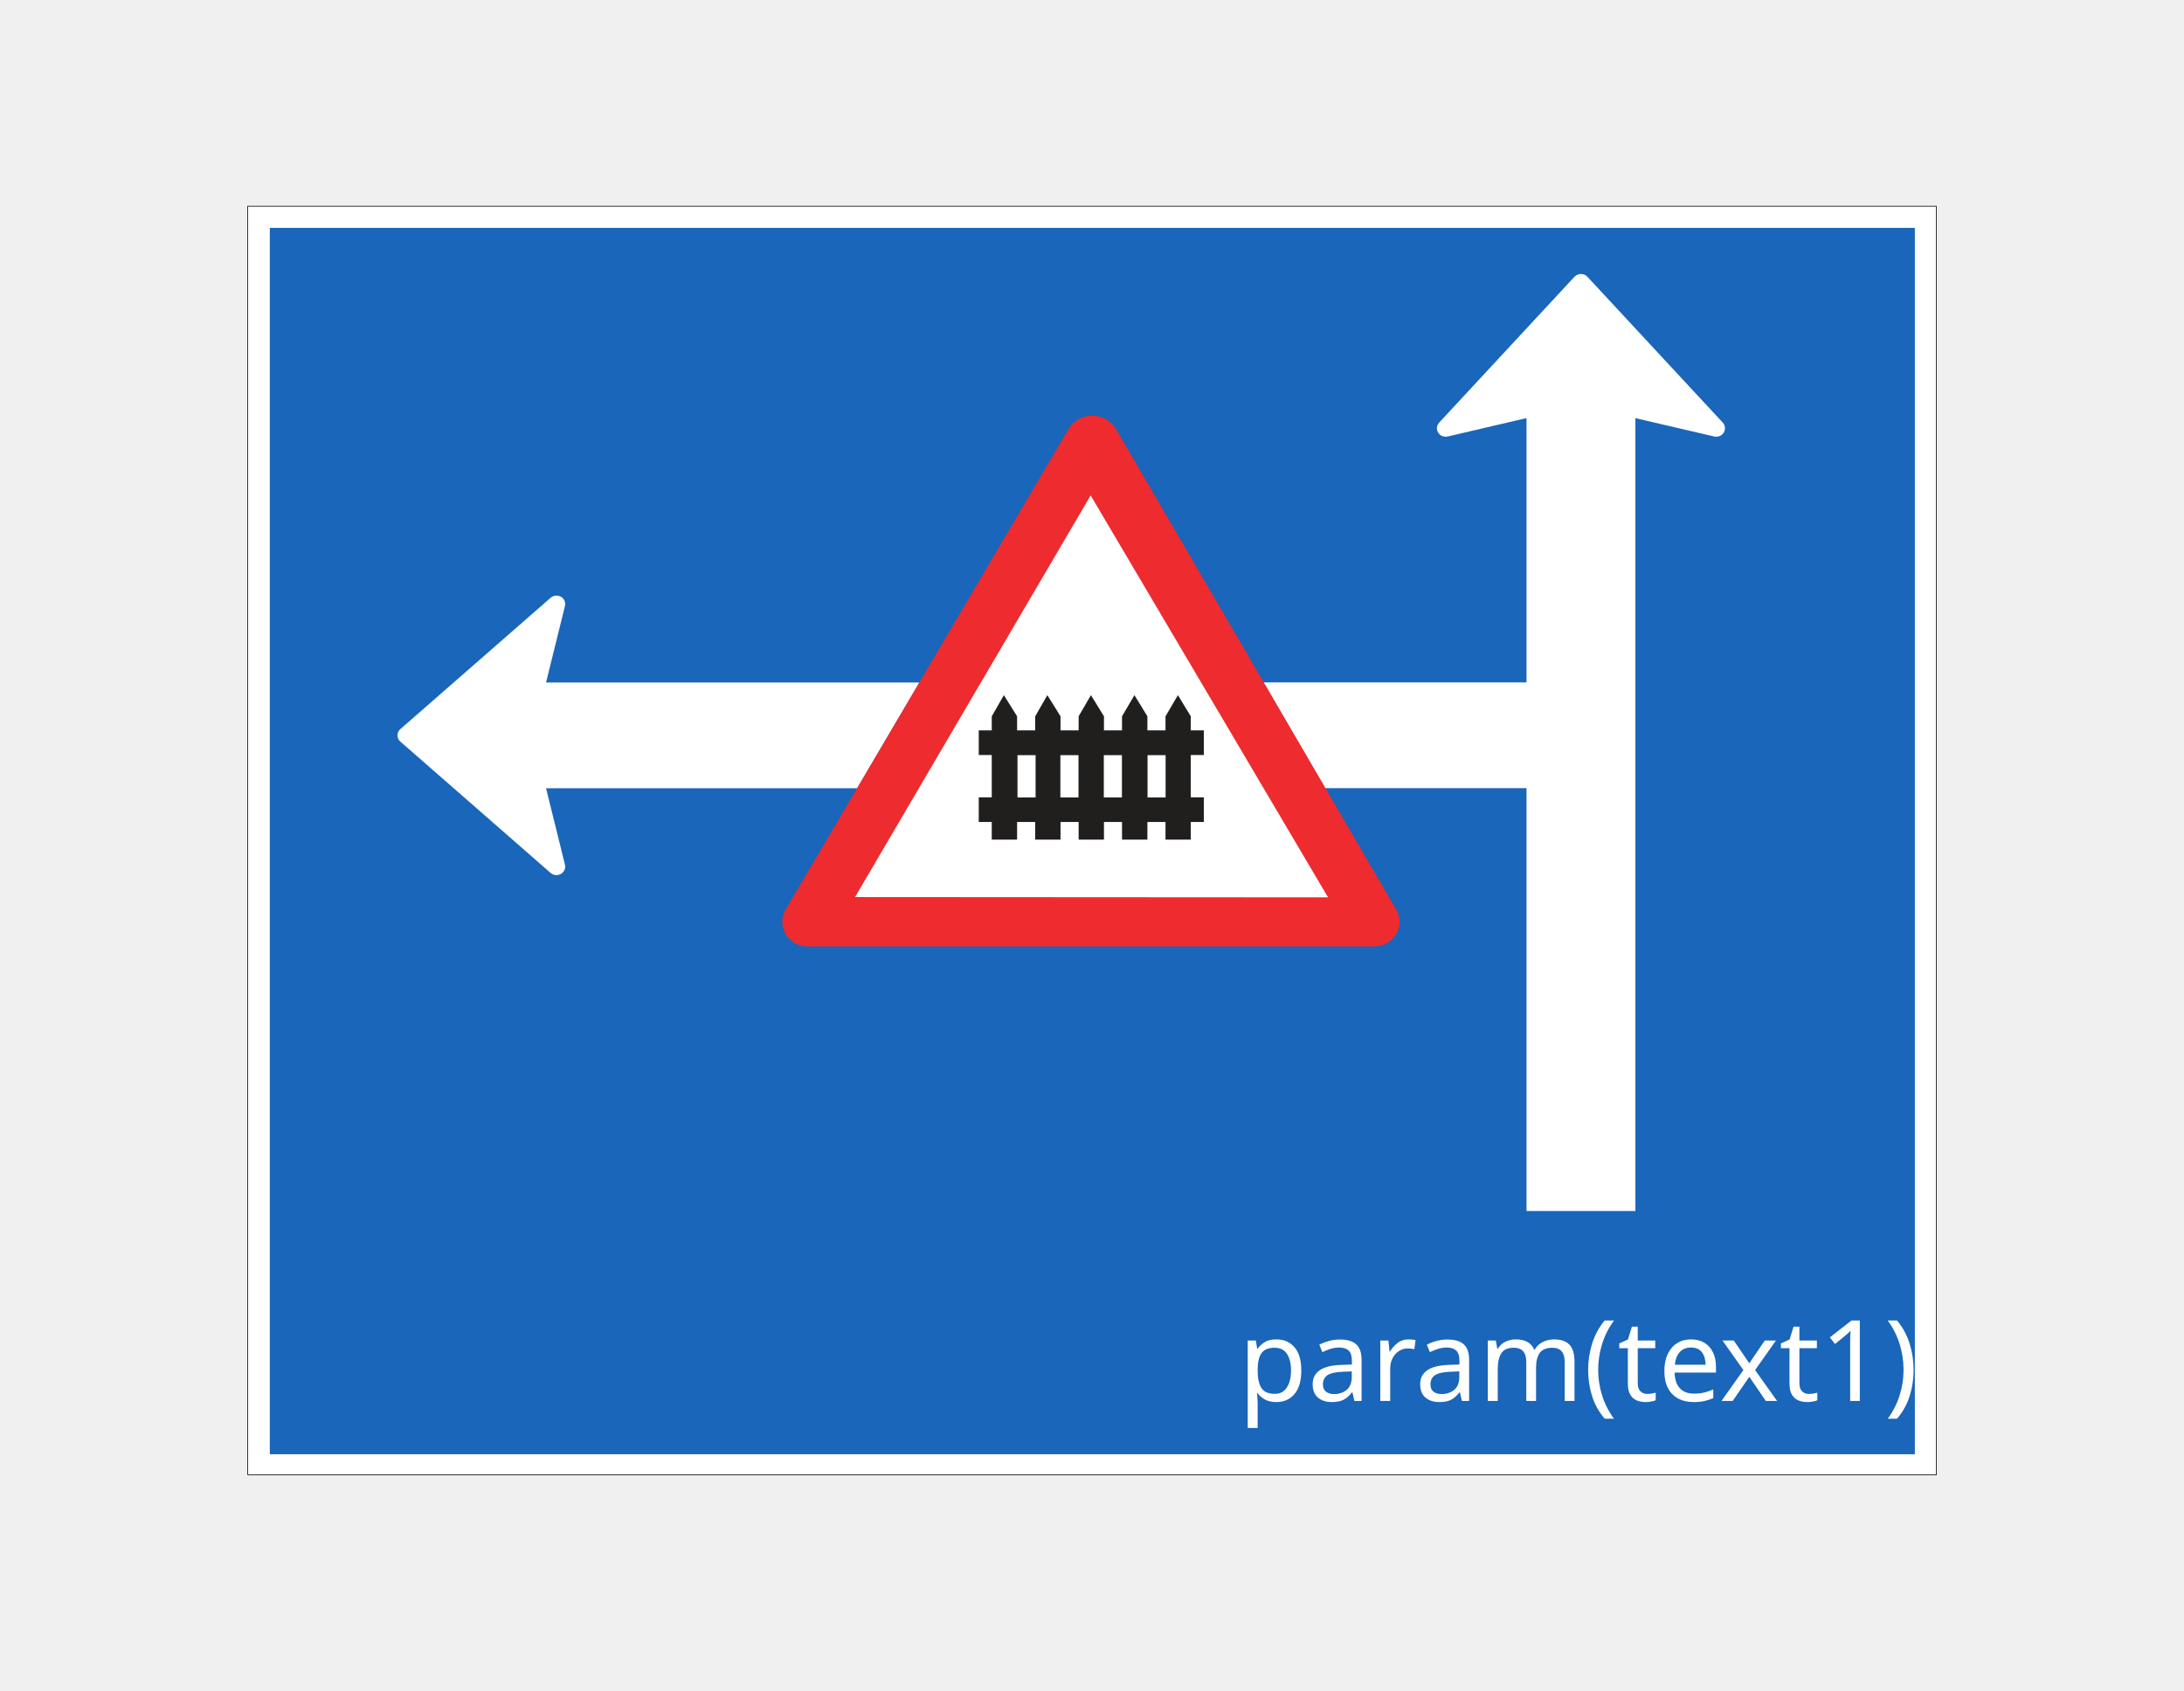
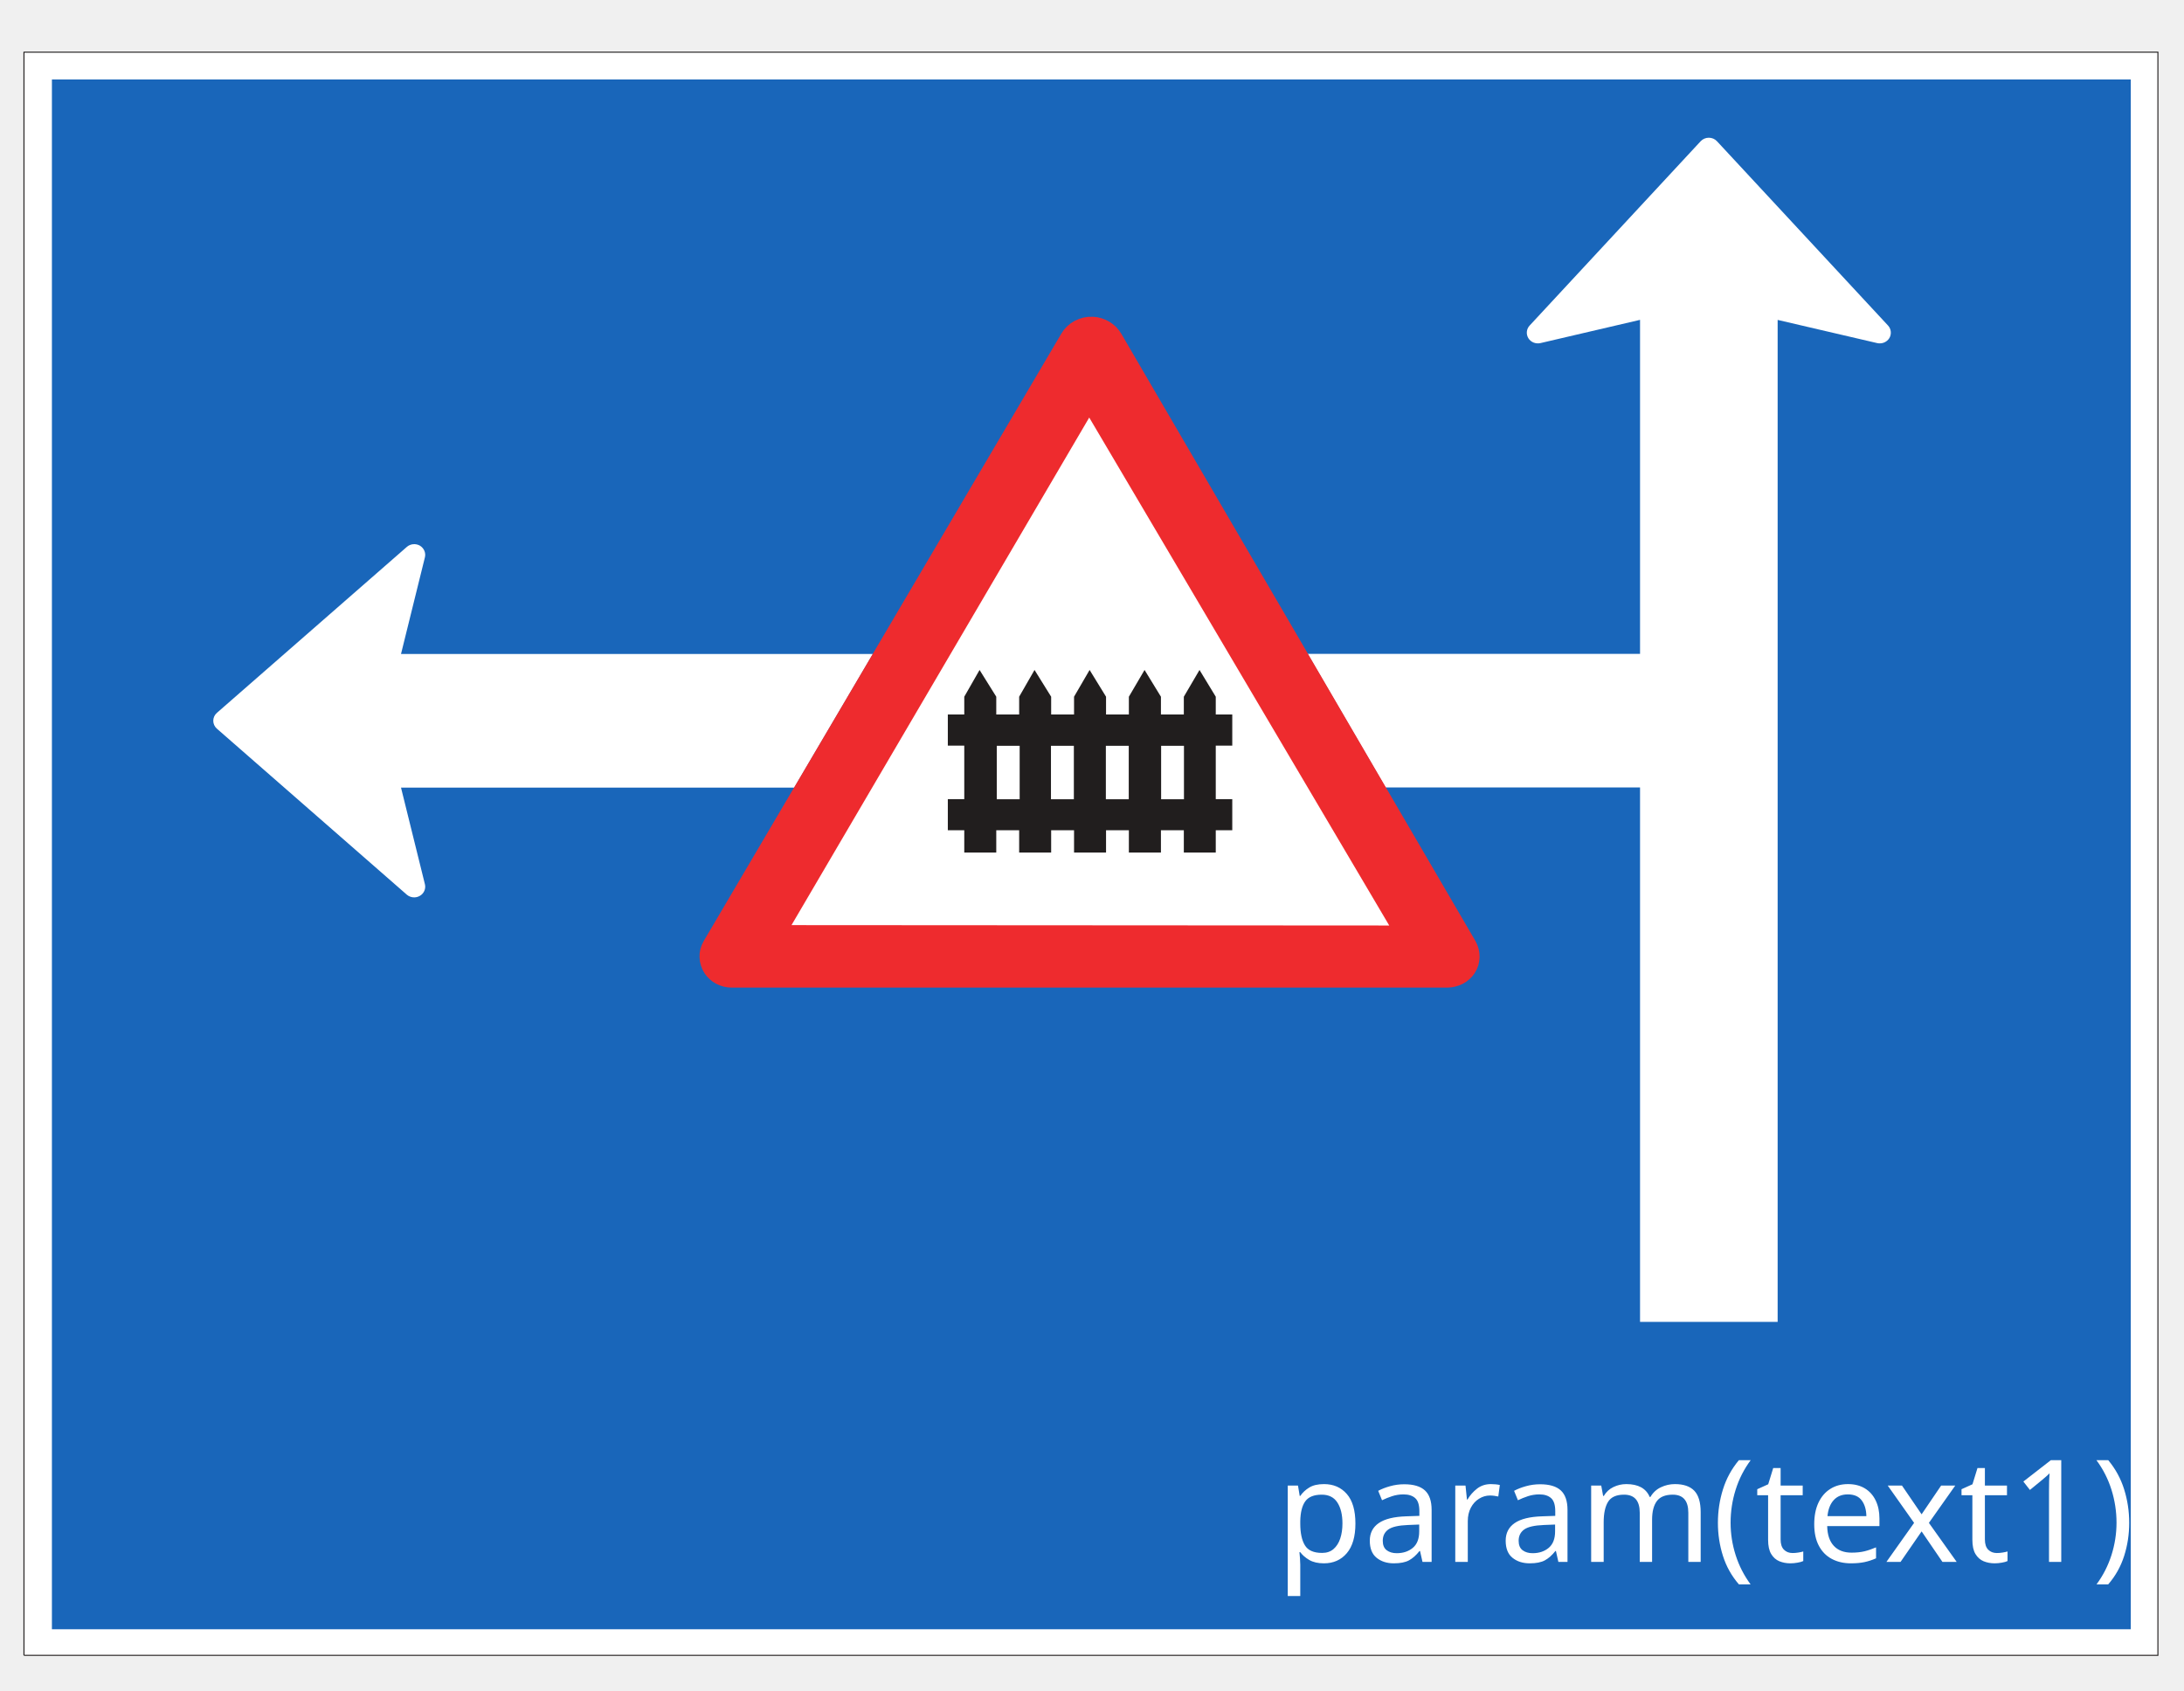
- <svg xmlns="http://www.w3.org/2000/svg" width="775" height="600">
-   <g>
-     <rect fill="#FFFFFF" opacity="0" id="canvas_background" height="602" width="777" y="-1" x="-1" />
+ <svg xmlns="http://www.w3.org/2000/svg" width="177" height="137" version="1.1" id="svg745">
+   <defs id="defs749" />
+   <g id="g724">
+     <rect fill="#ffffff" opacity="0" id="canvas_background" height="602" width="777" y="-1" x="-1" />
    <g display="none" overflow="visible" y="0" x="0" height="100%" width="100%" id="canvasGrid">
-       <rect fill="url(#gridpattern)" stroke-width="0" y="0" x="0" height="100%" width="100%" />
+       <rect fill="url(#gridpattern)" stroke-width="0" y="0" x="0" height="100%" width="100%" id="rect721" />
    </g>
  </g>
-   <g>
+   <g id="g743" transform="matrix(0.2886172,0,0,0.2886172,-23.42546,-16.90112)">
    <g stroke="null" id="svg_31">
-       <path fill="#ffffff" fill-rule="nonzero" id="svg_28" d="m87.894,523.457l599.211,0l0,-450.247l-599.211,0l0,450.247zm0,0" />
-       <path stroke="#211e1e" fill="none" stroke-width="0.283" stroke-miterlimit="4" id="svg_27" d="m87.894,523.457l599.211,0l0,-450.247l-599.211,0l0,450.247" />
-       <path fill="#1966ba" fill-rule="nonzero" id="svg_26" d="m95.743,516.132l583.745,0l0,-435.252l-583.745,0l0,435.252zm0,0" />
-       <path fill="#ffffff" fill-rule="nonzero" id="svg_25" d="m611.334,149.992c0.888,0.965 1.03,2.413 0.355,3.533c-0.71,1.138 -2.078,1.689 -3.392,1.396l-27.968,-6.515l0,281.396l-38.64,0l0,-150.082l-71.456,0l-21.877,-37.521l93.334,0l0,-93.81l-27.986,6.532c-1.314,0.293 -2.681,-0.259 -3.374,-1.379c-0.693,-1.137 -0.55,-2.585 0.355,-3.55l48.016,-51.757c1.225,-1.327 3.392,-1.327 4.599,0l48.034,51.757" />
-       <path fill="#ffffff" fill-rule="nonzero" id="svg_24" d="m195.399,212.158c1.012,-0.879 2.486,-1.017 3.658,-0.362c1.154,0.689 1.74,2.016 1.421,3.292l-6.712,27.145l132.507,0l-22.09,37.521l-110.417,0l6.712,27.128c0.32,1.275 -0.266,2.62 -1.421,3.275c-1.172,0.689 -2.646,0.534 -3.658,-0.327l-53.308,-46.603c-1.385,-1.189 -1.385,-3.275 -0.018,-4.464l53.326,-46.603" />
-       <path fill="#ee2b2e" fill-rule="nonzero" id="svg_23" d="m487.688,335.923l1.119,-0.086l1.101,-0.224l1.065,-0.327l0.994,-0.448l0.959,-0.586l0.852,-0.689l0.781,-0.776l0.675,-0.896l0.586,-1.051l0.444,-1.103l0.249,-1.155l0.124,-1.137l-0.053,-1.172l-0.213,-1.172l-0.355,-1.12l-0.515,-1.086l-99.46,-170.575l-0.675,-1l-0.781,-0.913l-0.906,-0.793l-0.994,-0.689l-1.065,-0.552l-1.136,-0.431l-1.19,-0.293l-1.225,-0.121l-1.35,0.017l-1.332,0.207l-1.261,0.396l-1.207,0.534l-1.101,0.689l-1.012,0.844l-0.888,0.965l-0.746,1.103l-100.419,170.592l-0.533,1.086l-0.373,1.12l-0.213,1.155l-0.035,1.172l0.107,1.172l0.284,1.155l0.426,1.12l0.604,1.069l0.675,0.879l0.781,0.793l0.852,0.689l0.941,0.569l1.012,0.448l1.065,0.345l1.119,0.207l1.136,0.069l201.087,0" />
-       <path fill="#ffffff" fill-rule="nonzero" id="svg_22" d="m471.262,318.481l-84.242,-142.654l-83.603,142.551l167.845,0.103" />
-       <path fill="#211e1e" fill-rule="nonzero" id="svg_21" d="m351.932,297.989l0,-6.256l-4.617,0l0,-8.738l4.617,0l0,-15.029l-4.617,0l0,-8.738l4.617,0l0,-4.998l4.297,-7.514l4.688,7.514l0,4.998l6.428,0l0,-4.998l4.315,-7.514l4.67,7.514l0,4.998l6.428,0l0,-4.998l4.368,-7.514l4.617,7.514l0,4.998l6.41,0l0,-4.998l4.404,-7.514l4.599,7.514l0,4.998l6.428,0l0,-4.998l4.404,-7.514l4.564,7.514l0,4.998l4.635,0l0,8.738l-4.635,0l0,15.029l4.635,0l0,8.738l-4.635,0l0,6.256l-8.968,0l0,-6.256l-6.428,0l0,6.256l-9.003,0l0,-6.256l-6.41,0l0,6.256l-8.985,0l0,-6.256l-6.428,0l0,6.256l-8.985,0l0,-6.256l-6.428,0l0,6.256l-8.985,0" />
-       <path fill="#ffffff" fill-rule="nonzero" id="svg_20" d="m361.059,283.029l6.428,0l0,-15.012l-6.428,0l0,15.012zm0,0" />
-       <path fill="#ffffff" fill-rule="nonzero" id="svg_19" d="m376.277,283.029l6.428,0l0,-15.012l-6.428,0l0,15.012zm0,0" />
-       <path fill="#ffffff" fill-rule="nonzero" id="svg_18" d="m391.691,283.029l6.428,0l0,-15.012l-6.428,0l0,15.012zm0,0" />
-       <path fill="#ffffff" fill-rule="nonzero" id="svg_17" d="m407.211,283.029l6.41,0l0,-15.012l-6.41,0l0,15.012zm0,0" />
+       <path fill="#ffffff" fill-rule="nonzero" id="svg_28" d="M 87.894,523.457 H 687.106 V 73.21 H 87.894 Z m 0,0" />
+       <path stroke="#211e1e" fill="none" stroke-width="0.283" stroke-miterlimit="4" id="svg_27" d="M 87.894,523.457 H 687.106 V 73.21 H 87.894 v 450.247" />
+       <path fill="#1966ba" fill-rule="nonzero" id="svg_26" d="m 95.743,516.132 h 583.745 V 80.879 H 95.743 Z m 0,0" />
+       <path fill="#ffffff" fill-rule="nonzero" id="svg_25" d="m 611.334,149.992 c 0.888,0.965 1.03,2.413 0.355,3.533 -0.71,1.138 -2.078,1.689 -3.392,1.396 l -27.968,-6.515 V 429.802 H 541.689 V 279.72 H 470.233 l -21.877,-37.521 h 93.334 V 148.389 l -27.986,6.532 c -1.314,0.293 -2.681,-0.259 -3.374,-1.379 -0.693,-1.137 -0.55,-2.585 0.355,-3.55 l 48.016,-51.757 c 1.225,-1.327 3.392,-1.327 4.599,0 l 48.034,51.757" />
+       <path fill="#ffffff" fill-rule="nonzero" id="svg_24" d="m 195.399,212.158 c 1.012,-0.879 2.486,-1.017 3.658,-0.362 1.154,0.689 1.74,2.016 1.421,3.292 l -6.712,27.145 h 132.507 l -22.09,37.521 h -110.417 l 6.712,27.128 c 0.32,1.275 -0.266,2.62 -1.421,3.275 -1.172,0.689 -2.646,0.534 -3.658,-0.327 l -53.308,-46.603 c -1.385,-1.189 -1.385,-3.275 -0.018,-4.464 l 53.326,-46.603" />
+       <path fill="#ee2b2e" fill-rule="nonzero" id="svg_23" d="m 487.688,335.923 1.119,-0.086 1.101,-0.224 1.065,-0.327 0.994,-0.448 0.959,-0.586 0.852,-0.689 0.781,-0.776 0.675,-0.896 0.586,-1.051 0.444,-1.103 0.249,-1.155 0.124,-1.137 -0.053,-1.172 -0.213,-1.172 -0.355,-1.12 -0.515,-1.086 -99.46,-170.575 -0.675,-1 -0.781,-0.913 -0.906,-0.793 -0.994,-0.689 -1.065,-0.552 -1.136,-0.431 -1.19,-0.293 -1.225,-0.121 -1.35,0.017 -1.332,0.207 -1.261,0.396 -1.207,0.534 -1.101,0.689 -1.012,0.844 -0.888,0.965 -0.746,1.103 -100.419,170.592 -0.533,1.086 -0.373,1.12 -0.213,1.155 -0.035,1.172 0.107,1.172 0.284,1.155 0.426,1.12 0.604,1.069 0.675,0.879 0.781,0.793 0.852,0.689 0.941,0.569 1.012,0.448 1.065,0.345 1.119,0.207 1.136,0.069 h 201.087" />
+       <path fill="#ffffff" fill-rule="nonzero" id="svg_22" d="M 471.262,318.481 387.021,175.827 303.418,318.378 l 167.845,0.103" />
+       <path fill="#211e1e" fill-rule="nonzero" id="svg_21" d="m 351.932,297.989 v -6.256 h -4.617 v -8.738 h 4.617 v -15.029 h -4.617 v -8.738 h 4.617 v -4.998 l 4.297,-7.514 4.688,7.514 v 4.998 h 6.428 v -4.998 l 4.315,-7.514 4.67,7.514 v 4.998 h 6.428 v -4.998 l 4.368,-7.514 4.617,7.514 v 4.998 h 6.41 v -4.998 l 4.404,-7.514 4.599,7.514 v 4.998 h 6.428 v -4.998 l 4.404,-7.514 4.564,7.514 v 4.998 h 4.635 v 8.738 h -4.635 v 15.029 h 4.635 v 8.738 h -4.635 v 6.256 h -8.968 v -6.256 h -6.428 v 6.256 h -9.003 v -6.256 h -6.41 v 6.256 h -8.985 v -6.256 h -6.428 v 6.256 h -8.985 v -6.256 h -6.428 v 6.256 h -8.985" />
+       <path fill="#ffffff" fill-rule="nonzero" id="svg_20" d="m 361.059,283.029 h 6.428 v -15.012 h -6.428 z m 0,0" />
+       <path fill="#ffffff" fill-rule="nonzero" id="svg_19" d="m 376.277,283.029 h 6.428 v -15.012 h -6.428 z m 0,0" />
+       <path fill="#ffffff" fill-rule="nonzero" id="svg_18" d="m 391.691,283.029 h 6.428 v -15.012 h -6.428 z m 0,0" />
+       <path fill="#ffffff" fill-rule="nonzero" id="svg_17" d="m 407.211,283.029 h 6.41 v -15.012 h -6.41 z m 0,0" />
    </g>
-     <text xml:space="default" dominant-baseline="middle" text-anchor="middle" font-family="sans-serif" font-size="40" id="svg_32" y="483.334" x="560" stroke-width="0" stroke="#000" fill="#ffffff">param(text1)</text>
+     <text xml:space="default" dominant-baseline="middle" text-anchor="middle" font-family="sans-serif" font-size="40px" id="svg_32" y="483.334" x="560" stroke-width="0" stroke="#000000" fill="#ffffff">param(text1)</text>
  </g>
</svg>
